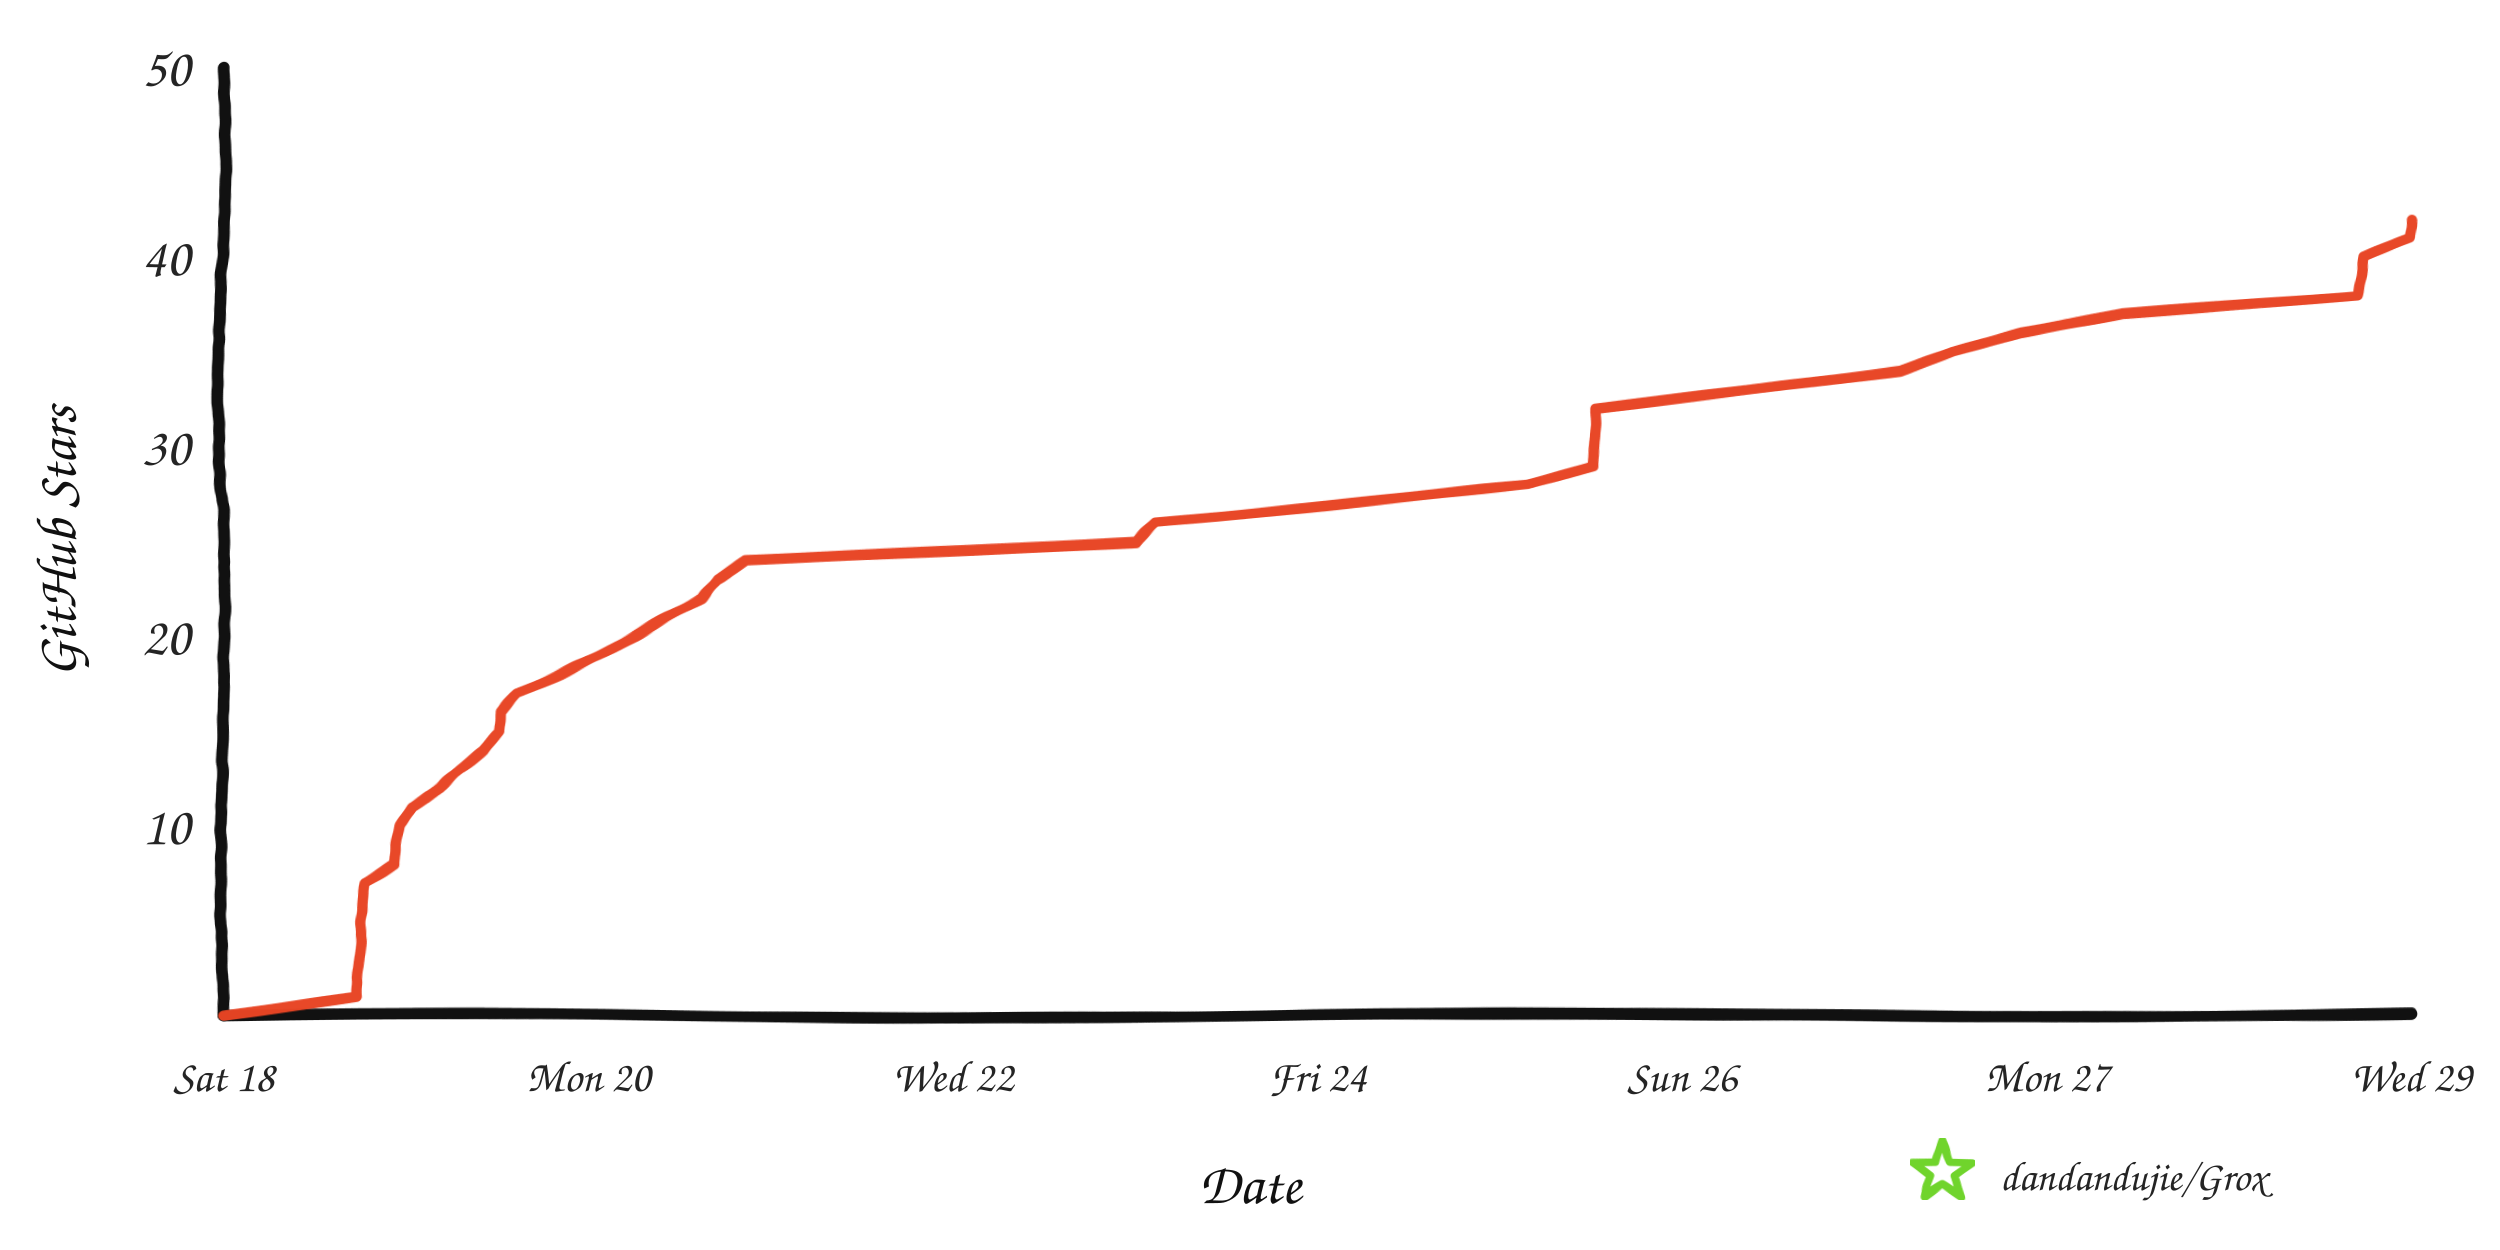
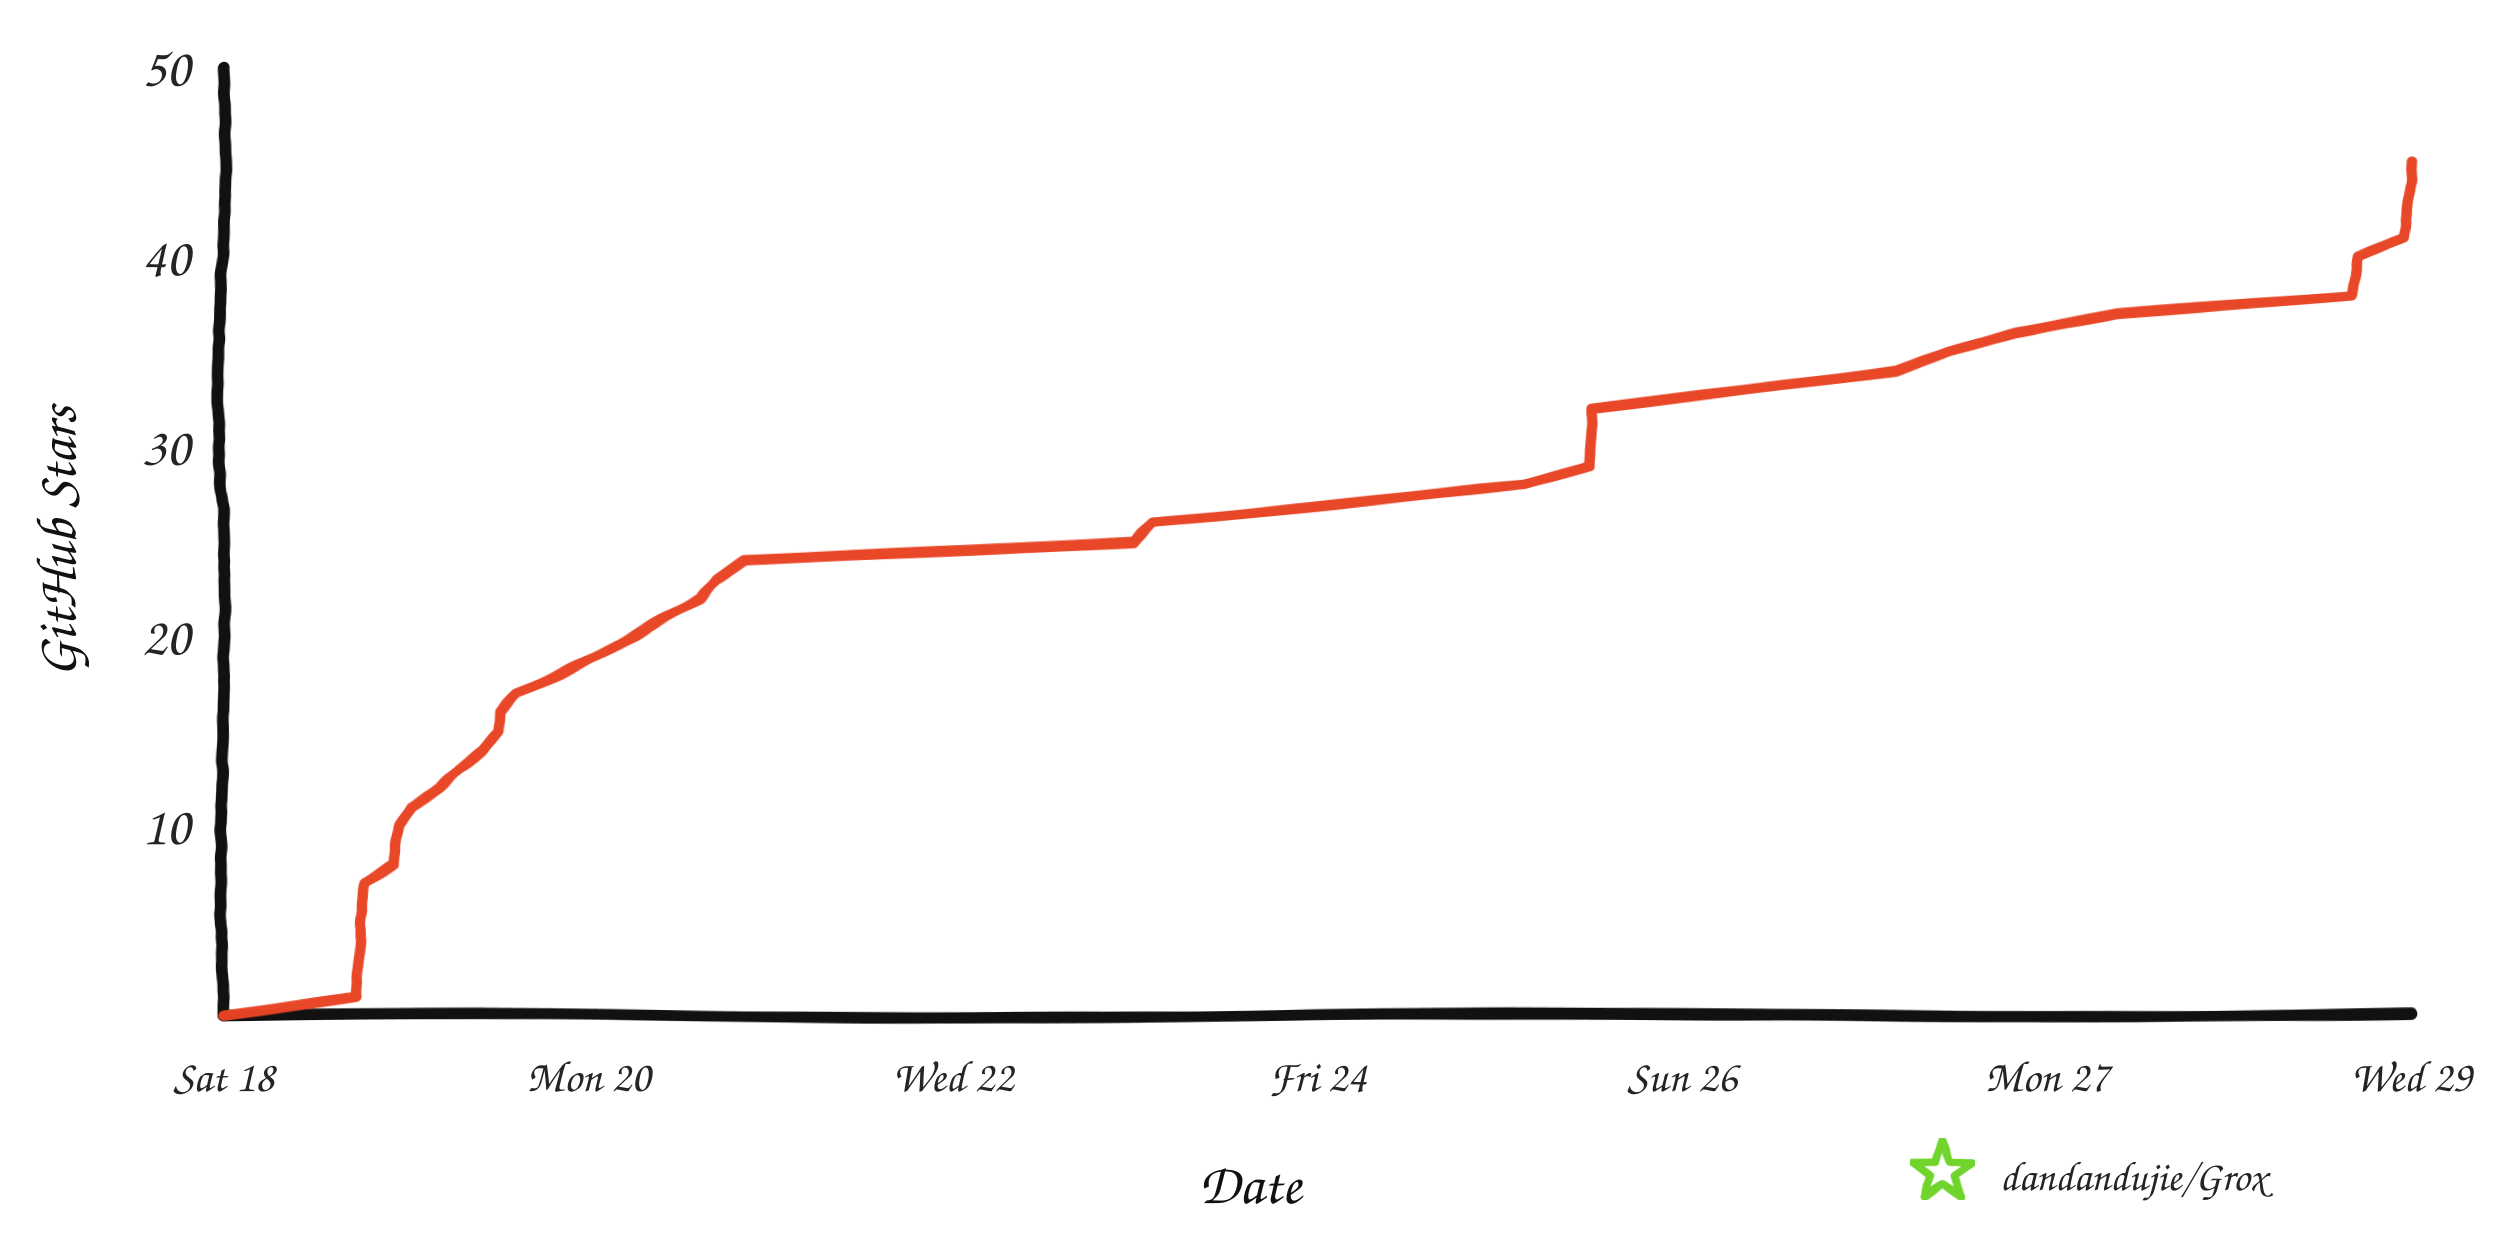
<svg xmlns="http://www.w3.org/2000/svg" width="960" height="480" viewBox="0 0 960 480" role="img" aria-labelledby="title desc">
  <defs>
    <filter id="rough" x="-4%" y="-4%" width="108%" height="108%">
      <feTurbulence type="fractalNoise" baseFrequency="0.008 0.12" numOctaves="2" seed="17" result="noise" />
      <feDisplacementMap in="SourceGraphic" in2="noise" scale="1.6" xChannelSelector="R" yChannelSelector="G" />
    </filter>
  </defs>
  <rect width="960" height="480" fill="#ffffff" />
  <g filter="url(#rough)" fill="none" stroke-linecap="round" stroke-linejoin="round">
    <path d="M 86 390 C 225 387, 336 393, 478 390 S 720 393, 926 389" stroke="#111111" stroke-width="4.5" />
    <path d="M 86 390 C 82 322, 89 254, 85 188 S 89 88, 86 26" stroke="#111111" stroke-width="4.5" />
-     <path d="M 86.0 390.0 L 136.9 382.7 L 137.1 375.4 L 138.1 368.2 L 138.6 360.9 L 138.8 353.6 L 139.3 346.3 L 139.9 339.0 L 151.7 331.8 L 151.9 324.5 L 153.4 317.2 L 158.4 309.9 L 169.2 302.6 L 176.7 295.4 L 185.9 288.1 L 191.9 280.8 L 192.2 273.5 L 198.6 266.2 L 215.1 259.0 L 229.8 251.7 L 243.4 244.4 L 256.1 237.1 L 269.4 229.8 L 275.2 222.6 L 286.2 215.3 L 436.3 208.0 L 443.8 200.7 L 517.7 193.4 L 586.5 186.2 L 611.6 178.9 L 612.5 171.6 L 612.6 164.3 L 612.7 157.0 L 672.7 149.8 L 729.8 142.5 L 749.8 135.2 L 775.8 127.9 L 814.9 120.6 L 905.6 113.4 L 906.9 106.1 L 908.0 98.8 L 925.3 91.5 L 926.0 84.2 L 926.0 84.2" stroke="#e84424" stroke-width="4" opacity="0.98" />
+     <path d="M 86.0 390.0 L 136.8 382.7 L 137.0 375.4 L 137.9 368.2 L 138.4 360.9 L 138.7 353.6 L 139.1 346.3 L 139.8 339.0 L 151.5 331.8 L 151.7 324.5 L 153.2 317.2 L 158.2 309.9 L 169.0 302.6 L 176.4 295.4 L 185.6 288.1 L 191.6 280.8 L 192.0 273.5 L 198.3 266.2 L 214.8 259.0 L 229.4 251.7 L 243.0 244.4 L 255.6 237.1 L 268.9 229.8 L 274.7 222.6 L 285.7 215.3 L 435.4 208.0 L 442.8 200.7 L 516.6 193.4 L 585.2 186.2 L 610.2 178.9 L 611.1 171.6 L 611.1 164.3 L 611.2 157.0 L 671.1 149.8 L 728.1 142.5 L 748.0 135.2 L 773.9 127.9 L 812.9 120.6 L 903.3 113.4 L 904.6 106.1 L 905.8 98.8 L 923.0 91.5 L 923.7 84.2 L 924.7 77.0 L 925.9 69.7 L 926.0 62.4 L 926.0 62.4" stroke="#e84424" stroke-width="4" opacity="0.98" />
  </g>
  <text x="73" y="324.2" text-anchor="end" fill="#242424" font-family="'Comic Sans MS','Segoe Print','Bradley Hand',cursive" font-size="21">10</text>
  <text x="73" y="251.4" text-anchor="end" fill="#242424" font-family="'Comic Sans MS','Segoe Print','Bradley Hand',cursive" font-size="21">20</text>
  <text x="73" y="178.6" text-anchor="end" fill="#242424" font-family="'Comic Sans MS','Segoe Print','Bradley Hand',cursive" font-size="21">30</text>
  <text x="73" y="105.8" text-anchor="end" fill="#242424" font-family="'Comic Sans MS','Segoe Print','Bradley Hand',cursive" font-size="21">40</text>
  <text x="73" y="33.0" text-anchor="end" fill="#242424" font-family="'Comic Sans MS','Segoe Print','Bradley Hand',cursive" font-size="21">50</text>
  <text x="86.0" y="419" text-anchor="middle" fill="#242424" font-family="'Comic Sans MS','Segoe Print','Bradley Hand',cursive" font-size="17">Sat 18</text>
  <text x="226.0" y="419" text-anchor="middle" fill="#242424" font-family="'Comic Sans MS','Segoe Print','Bradley Hand',cursive" font-size="17">Mon 20</text>
  <text x="366.0" y="419" text-anchor="middle" fill="#242424" font-family="'Comic Sans MS','Segoe Print','Bradley Hand',cursive" font-size="17">Wed 22</text>
  <text x="506.0" y="419" text-anchor="middle" fill="#242424" font-family="'Comic Sans MS','Segoe Print','Bradley Hand',cursive" font-size="17">Fri 24</text>
  <text x="646.0" y="419" text-anchor="middle" fill="#242424" font-family="'Comic Sans MS','Segoe Print','Bradley Hand',cursive" font-size="17">Sun 26</text>
  <text x="786.0" y="419" text-anchor="middle" fill="#242424" font-family="'Comic Sans MS','Segoe Print','Bradley Hand',cursive" font-size="17">Mon 27</text>
  <text x="926.0" y="419" text-anchor="middle" fill="#242424" font-family="'Comic Sans MS','Segoe Print','Bradley Hand',cursive" font-size="17">Wed 29</text>
  <text x="480" y="462" text-anchor="middle" fill="#111111" font-family="'Comic Sans MS','Segoe Print','Bradley Hand',cursive" font-size="22">Date</text>
  <text x="29" y="208" text-anchor="middle" fill="#111111" font-family="'Comic Sans MS','Segoe Print','Bradley Hand',cursive" font-size="22" transform="rotate(-90 29 208)">GitHub Stars</text>
  <polygon points="746.0,438.0 748.8,446.1 757.4,446.3 750.6,451.5 753.1,459.7 746.0,454.8 738.9,459.7 741.4,451.5 734.6,446.3 743.2,446.1" fill="none" stroke="#70d42c" stroke-width="3" stroke-linejoin="round" filter="url(#rough)" />
  <text x="768" y="457" fill="#242424" font-family="'Comic Sans MS','Segoe Print','Bradley Hand',cursive" font-size="16">dandandujie/Grox</text>
</svg>
